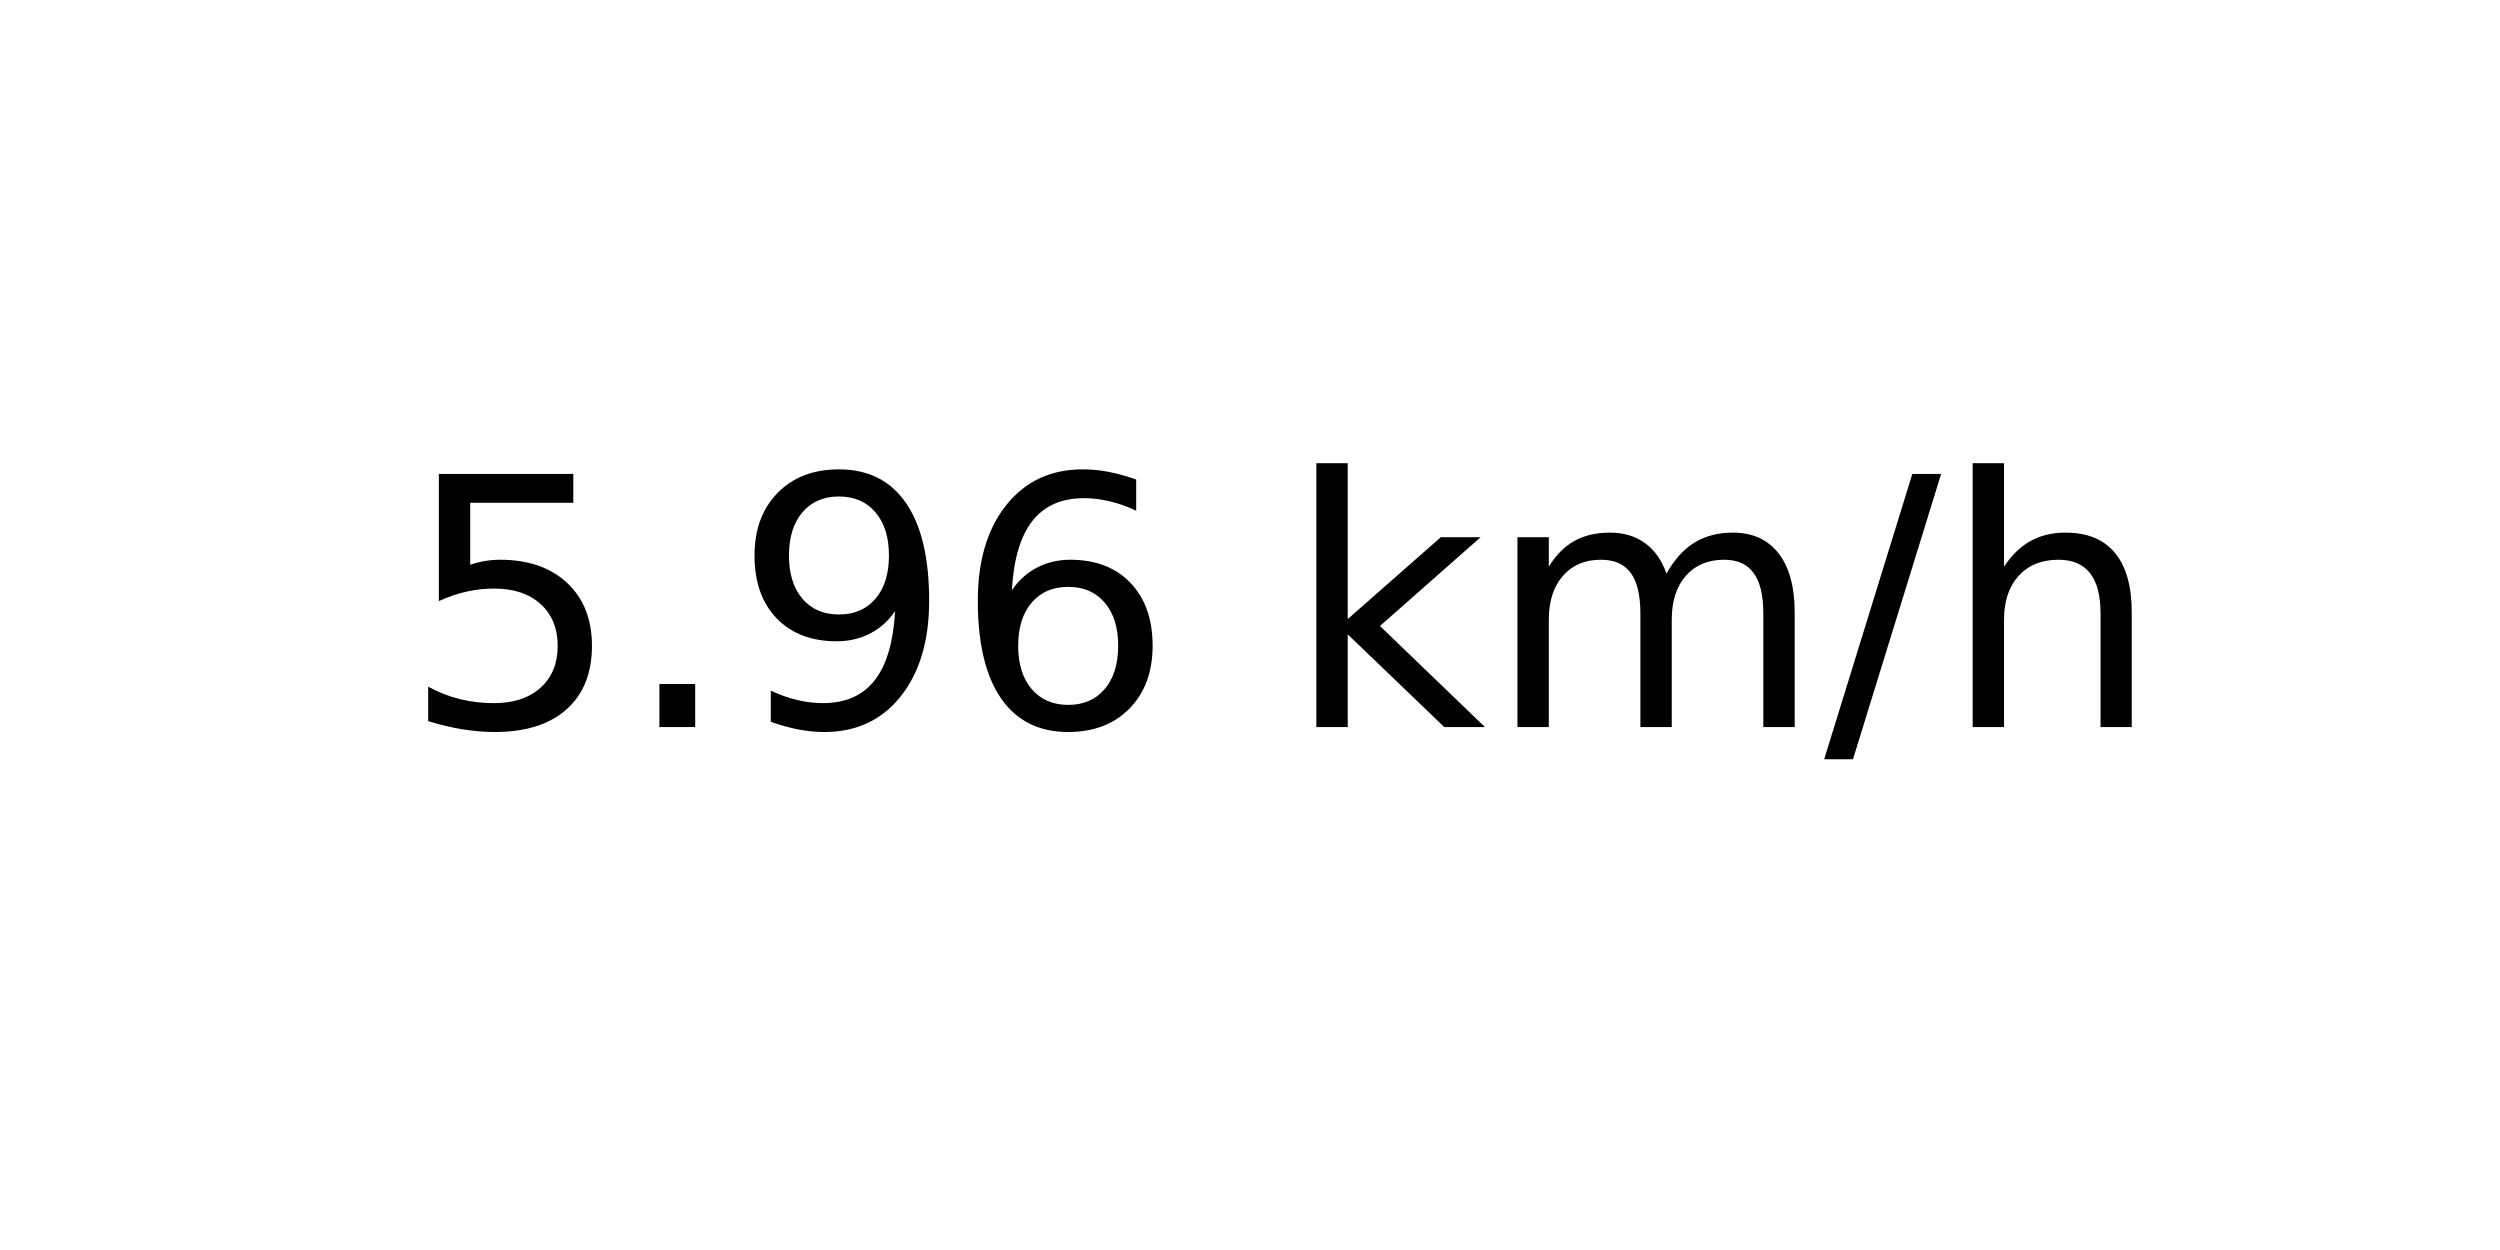
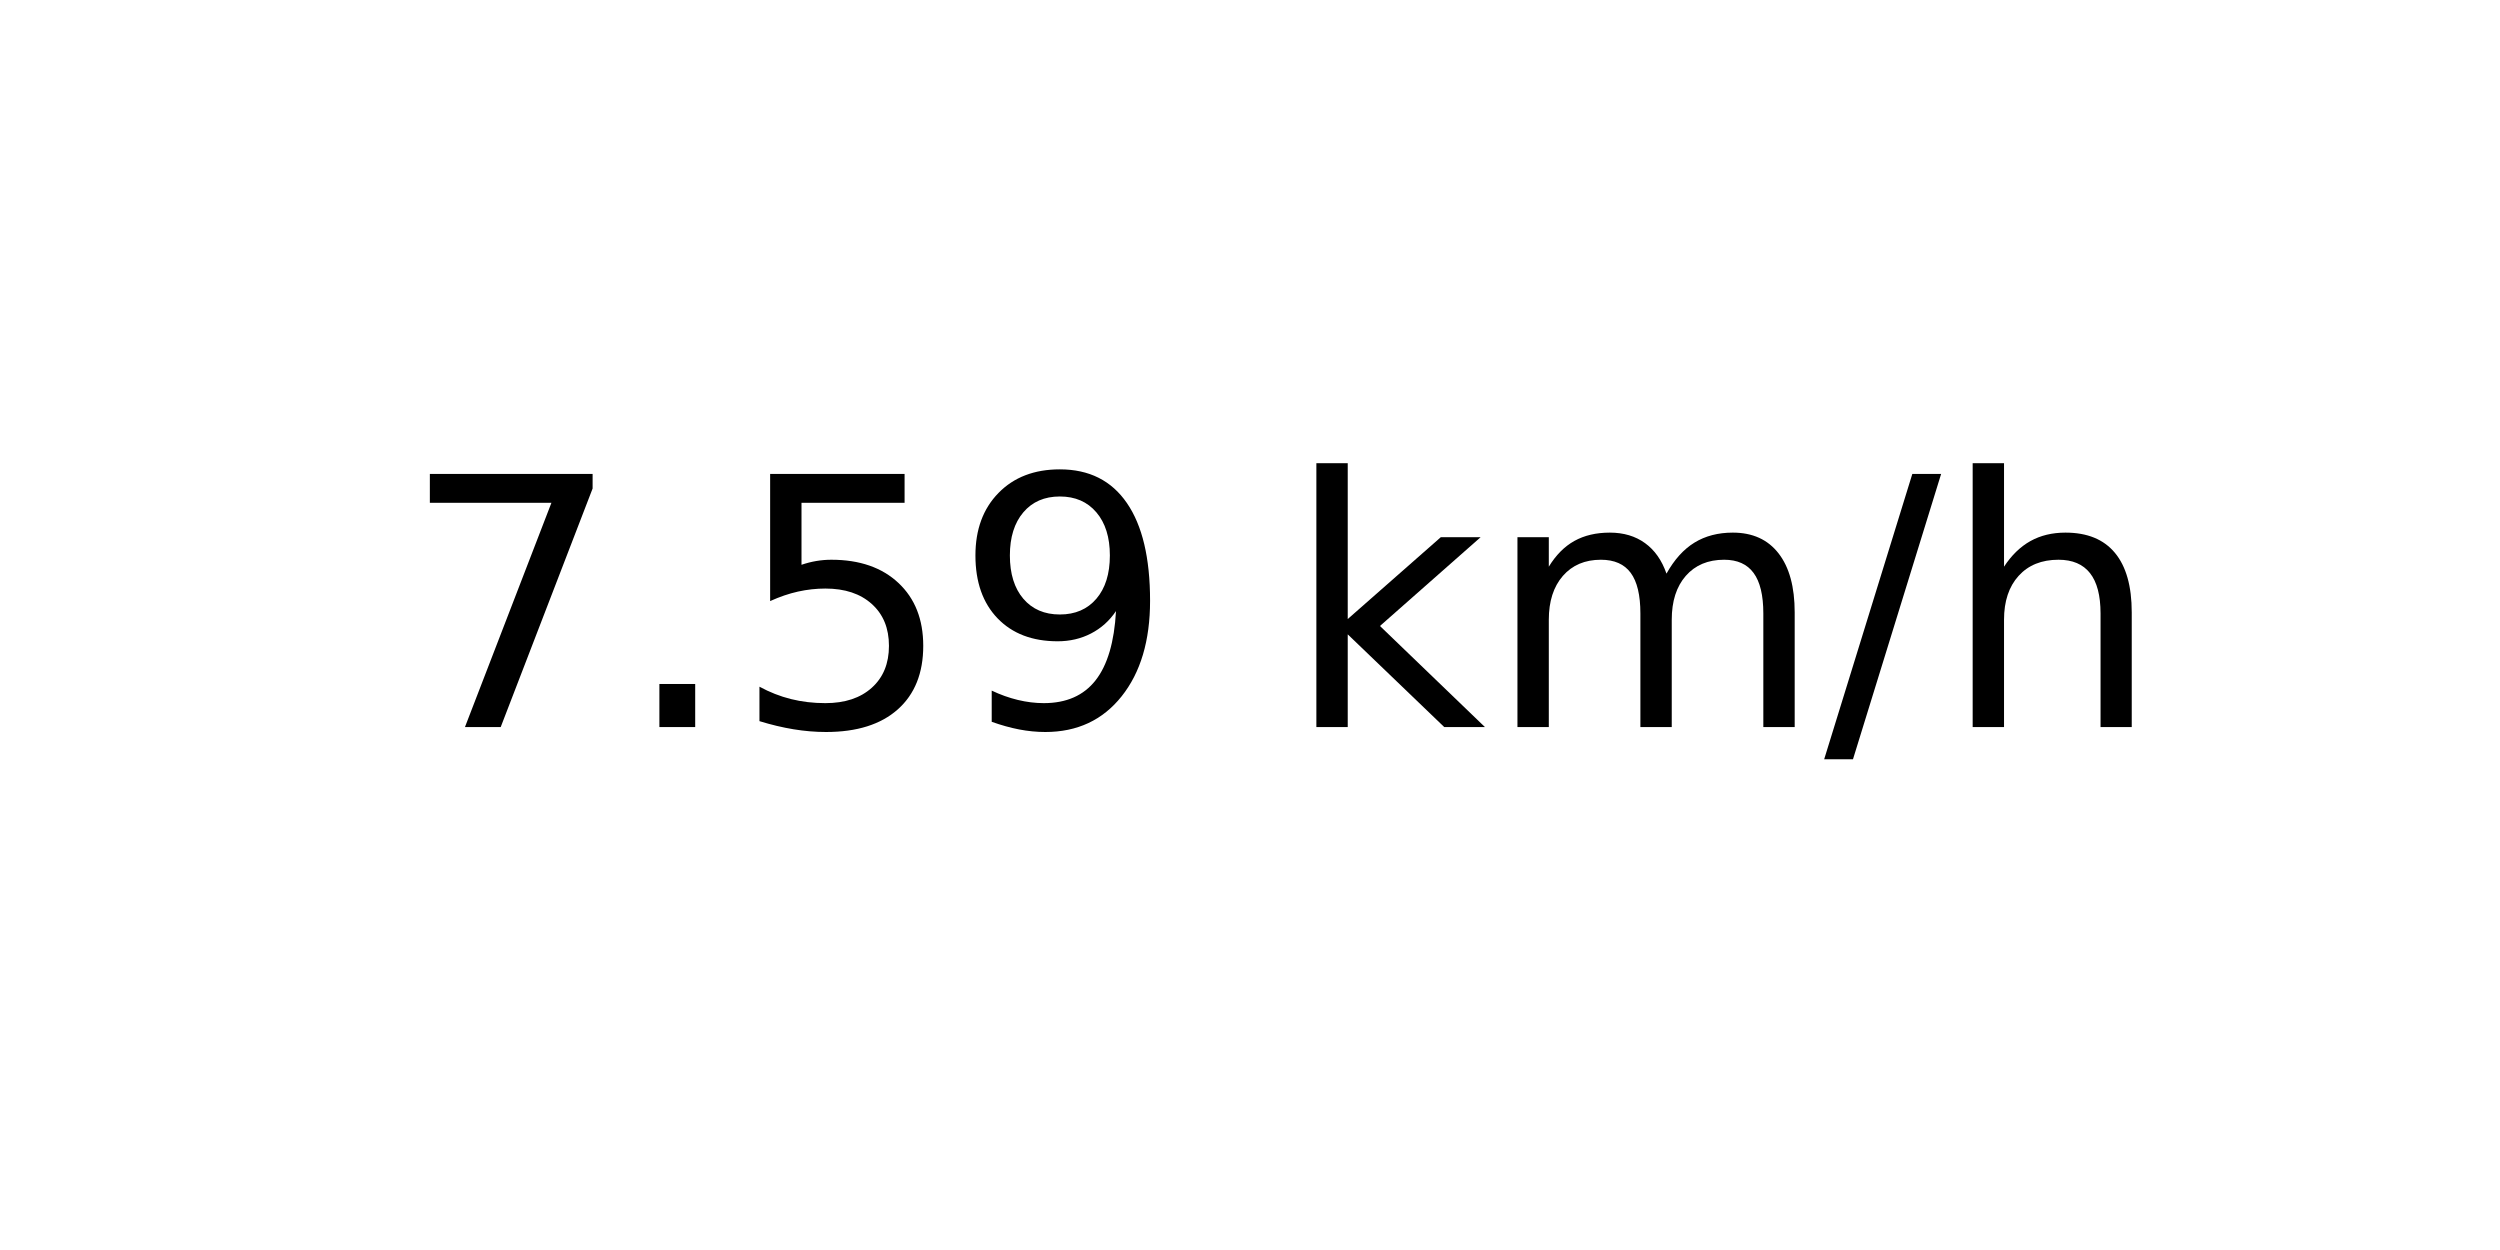
<svg xmlns="http://www.w3.org/2000/svg" xmlns:xlink="http://www.w3.org/1999/xlink" width="72pt" height="36pt" viewBox="0 0 72 36" version="1.1">
  <defs>
    <style type="text/css">*{stroke-linejoin: round; stroke-linecap: butt}</style>
  </defs>
  <g id="figure_1">
    <g id="axes_1">
      <g id="text_1">
        <g transform="translate(11.55937 20.93937) scale(0.1 -0.1)">
          <defs>
+             <path id="DejaVuSans-37" d="M 525 4666  L 3525 4666  L 3525 4397  L 1831 0  L 1172 0  L 2766 4134  L 525 4134  L 525 4666  z " transform="scale(0.015625)" />
+             <path id="DejaVuSans-2e" d="M 684 794  L 1344 794  L 1344 0  L 684 0  L 684 794  z " transform="scale(0.015625)" />
            <path id="DejaVuSans-35" d="M 691 4666  L 3169 4666  L 3169 4134  L 1269 4134  L 1269 2991  Q 1406 3038 1543 3061  Q 1681 3084 1819 3084  Q 2600 3084 3056 2656  Q 3513 2228 3513 1497  Q 3513 744 3044 326  Q 2575 -91 1722 -91  Q 1428 -91 1123 -41  Q 819 9 494 109  L 494 744  Q 775 591 1075 516  Q 1375 441 1709 441  Q 2250 441 2565 725  Q 2881 1009 2881 1497  Q 2881 1984 2565 2268  Q 2250 2553 1709 2553  Q 1456 2553 1204 2497  Q 953 2441 691 2322  L 691 4666  z " transform="scale(0.015625)" />
-             <path id="DejaVuSans-2e" d="M 684 794  L 1344 794  L 1344 0  L 684 0  L 684 794  z " transform="scale(0.015625)" />
            <path id="DejaVuSans-39" d="M 703 97  L 703 672  Q 941 559 1184 500  Q 1428 441 1663 441  Q 2288 441 2617 861  Q 2947 1281 2994 2138  Q 2813 1869 2534 1725  Q 2256 1581 1919 1581  Q 1219 1581 811 2004  Q 403 2428 403 3163  Q 403 3881 828 4315  Q 1253 4750 1959 4750  Q 2769 4750 3195 4129  Q 3622 3509 3622 2328  Q 3622 1225 3098 567  Q 2575 -91 1691 -91  Q 1453 -91 1209 -44  Q 966 3 703 97  z M 1959 2075  Q 2384 2075 2632 2365  Q 2881 2656 2881 3163  Q 2881 3666 2632 3958  Q 2384 4250 1959 4250  Q 1534 4250 1286 3958  Q 1038 3666 1038 3163  Q 1038 2656 1286 2365  Q 1534 2075 1959 2075  z " transform="scale(0.015625)" />
-             <path id="DejaVuSans-36" d="M 2113 2584  Q 1688 2584 1439 2293  Q 1191 2003 1191 1497  Q 1191 994 1439 701  Q 1688 409 2113 409  Q 2538 409 2786 701  Q 3034 994 3034 1497  Q 3034 2003 2786 2293  Q 2538 2584 2113 2584  z M 3366 4563  L 3366 3988  Q 3128 4100 2886 4159  Q 2644 4219 2406 4219  Q 1781 4219 1451 3797  Q 1122 3375 1075 2522  Q 1259 2794 1537 2939  Q 1816 3084 2150 3084  Q 2853 3084 3261 2657  Q 3669 2231 3669 1497  Q 3669 778 3244 343  Q 2819 -91 2113 -91  Q 1303 -91 875 529  Q 447 1150 447 2328  Q 447 3434 972 4092  Q 1497 4750 2381 4750  Q 2619 4750 2861 4703  Q 3103 4656 3366 4563  z " transform="scale(0.015625)" />
            <path id="DejaVuSans-20" transform="scale(0.015625)" />
            <path id="DejaVuSans-6b" d="M 581 4863  L 1159 4863  L 1159 1991  L 2875 3500  L 3609 3500  L 1753 1863  L 3688 0  L 2938 0  L 1159 1709  L 1159 0  L 581 0  L 581 4863  z " transform="scale(0.015625)" />
            <path id="DejaVuSans-6d" d="M 3328 2828  Q 3544 3216 3844 3400  Q 4144 3584 4550 3584  Q 5097 3584 5394 3201  Q 5691 2819 5691 2113  L 5691 0  L 5113 0  L 5113 2094  Q 5113 2597 4934 2840  Q 4756 3084 4391 3084  Q 3944 3084 3684 2787  Q 3425 2491 3425 1978  L 3425 0  L 2847 0  L 2847 2094  Q 2847 2600 2669 2842  Q 2491 3084 2119 3084  Q 1678 3084 1418 2786  Q 1159 2488 1159 1978  L 1159 0  L 581 0  L 581 3500  L 1159 3500  L 1159 2956  Q 1356 3278 1631 3431  Q 1906 3584 2284 3584  Q 2666 3584 2933 3390  Q 3200 3197 3328 2828  z " transform="scale(0.015625)" />
            <path id="DejaVuSans-2f" d="M 1625 4666  L 2156 4666  L 531 -594  L 0 -594  L 1625 4666  z " transform="scale(0.015625)" />
            <path id="DejaVuSans-68" d="M 3513 2113  L 3513 0  L 2938 0  L 2938 2094  Q 2938 2591 2744 2837  Q 2550 3084 2163 3084  Q 1697 3084 1428 2787  Q 1159 2491 1159 1978  L 1159 0  L 581 0  L 581 4863  L 1159 4863  L 1159 2956  Q 1366 3272 1645 3428  Q 1925 3584 2291 3584  Q 2894 3584 3203 3211  Q 3513 2838 3513 2113  z " transform="scale(0.015625)" />
          </defs>
-           <use xlink:href="#DejaVuSans-35" />
+           <use xlink:href="#DejaVuSans-37" />
          <use xlink:href="#DejaVuSans-2e" x="63.623" />
-           <use xlink:href="#DejaVuSans-39" x="95.41" />
-           <use xlink:href="#DejaVuSans-36" x="159.033" />
+           <use xlink:href="#DejaVuSans-35" x="95.41" />
+           <use xlink:href="#DejaVuSans-39" x="159.033" />
          <use xlink:href="#DejaVuSans-20" x="222.656" />
          <use xlink:href="#DejaVuSans-6b" x="254.443" />
          <use xlink:href="#DejaVuSans-6d" x="312.354" />
          <use xlink:href="#DejaVuSans-2f" x="409.766" />
          <use xlink:href="#DejaVuSans-68" x="443.457" />
        </g>
      </g>
    </g>
  </g>
</svg>
